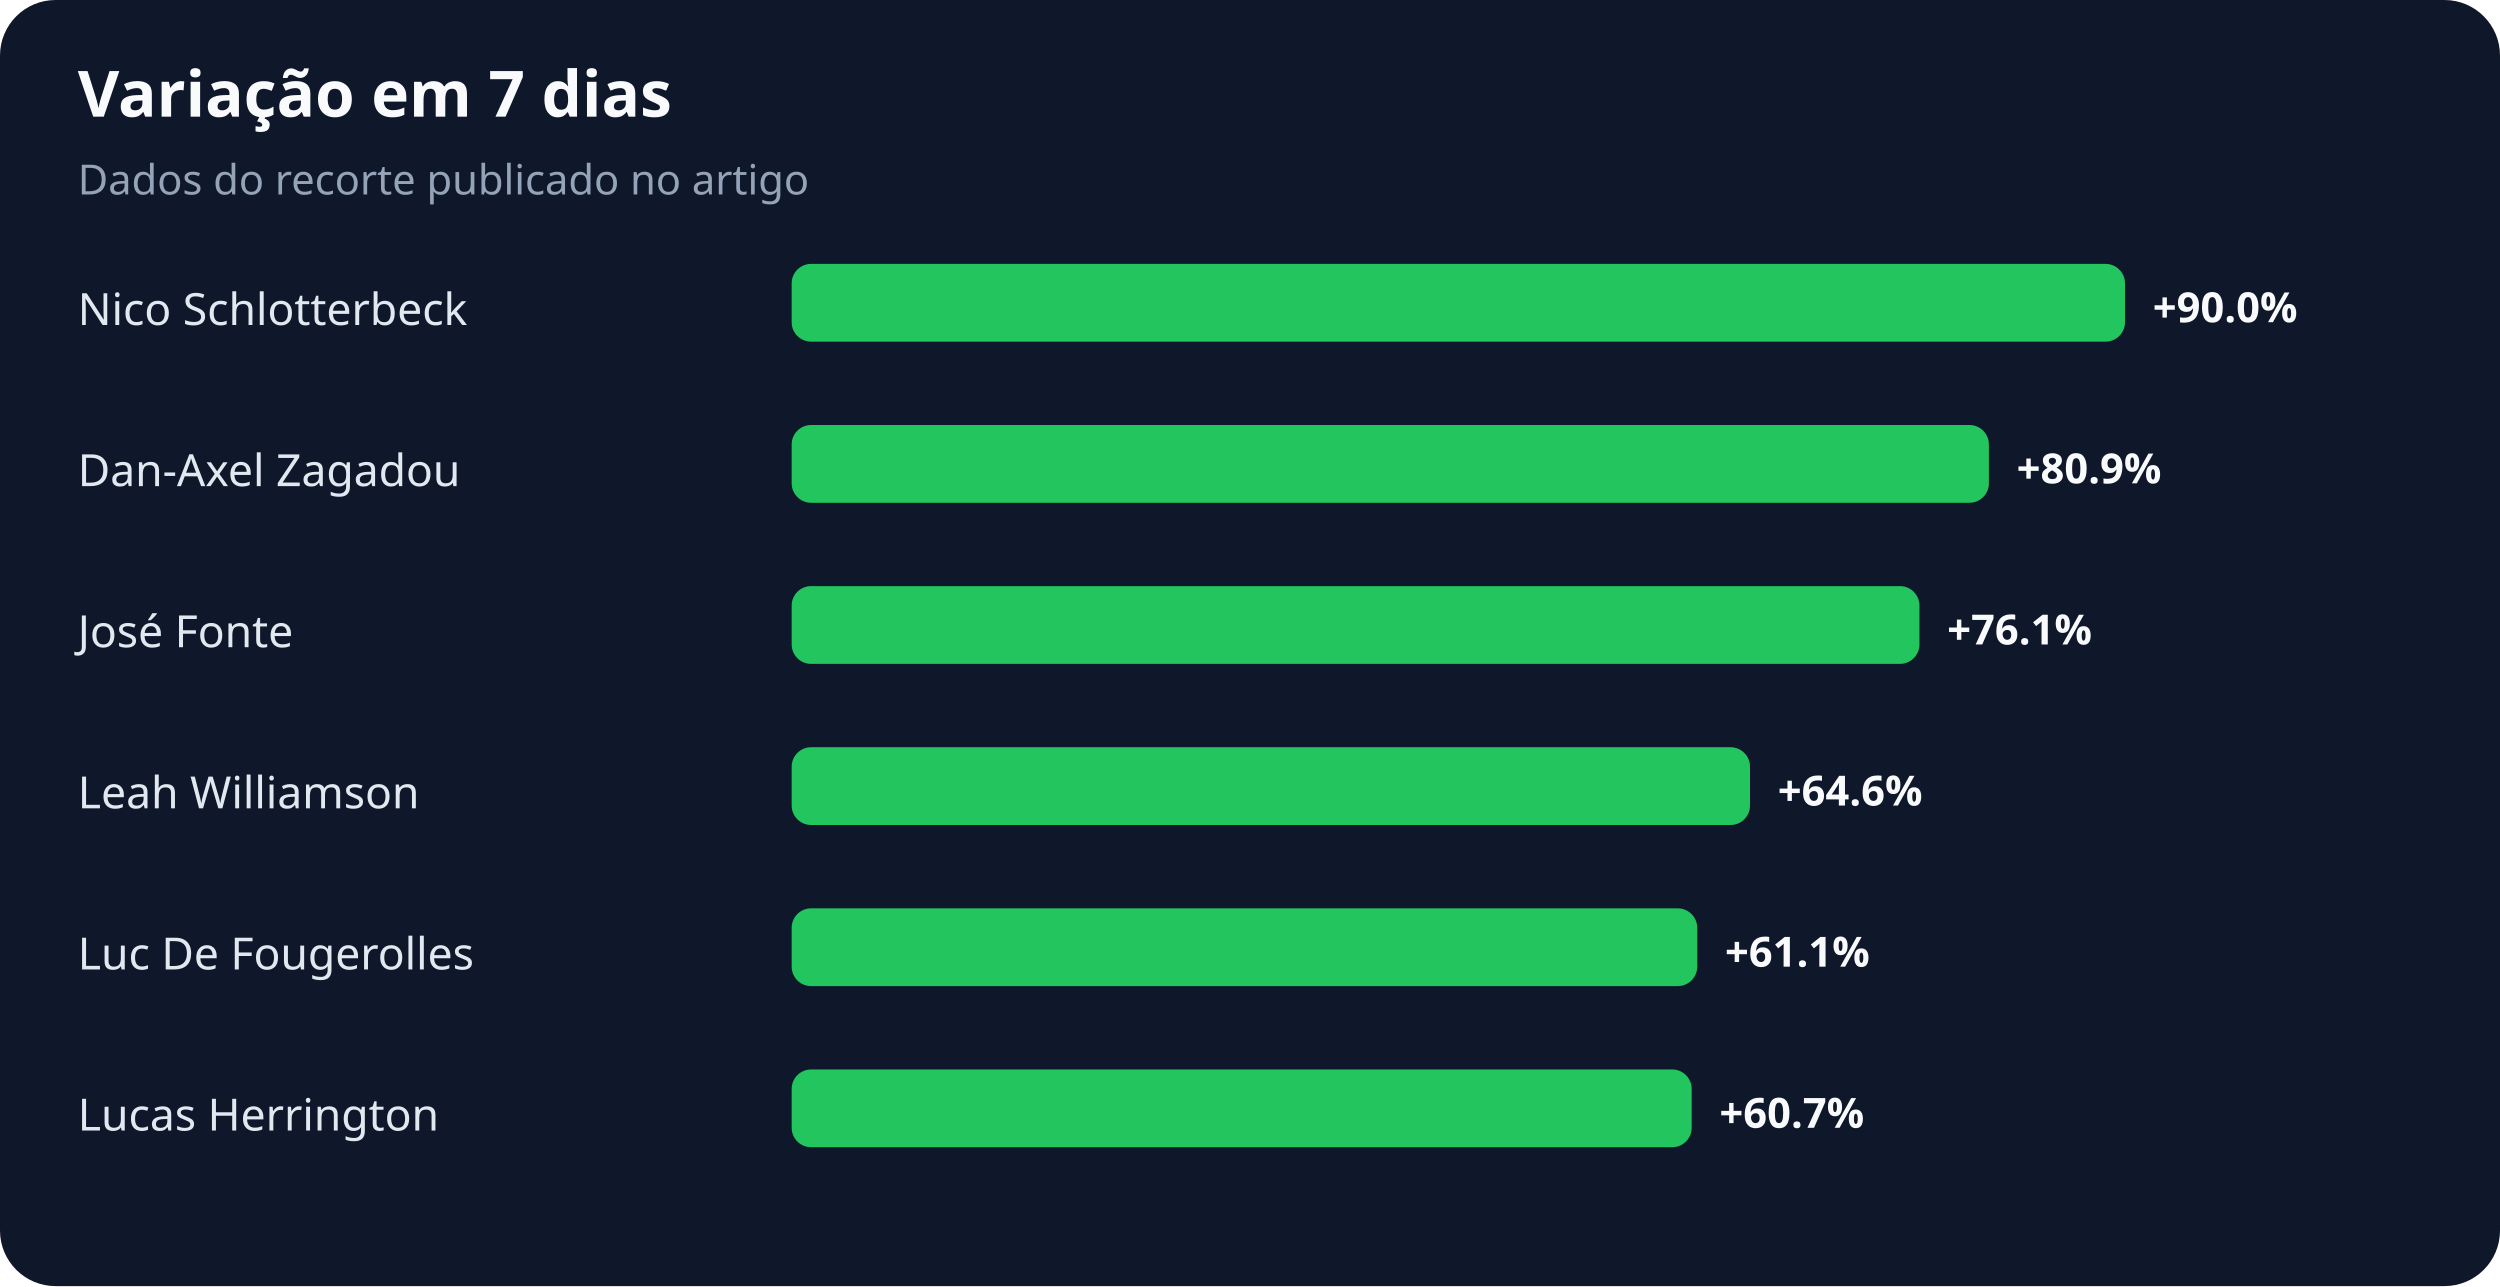
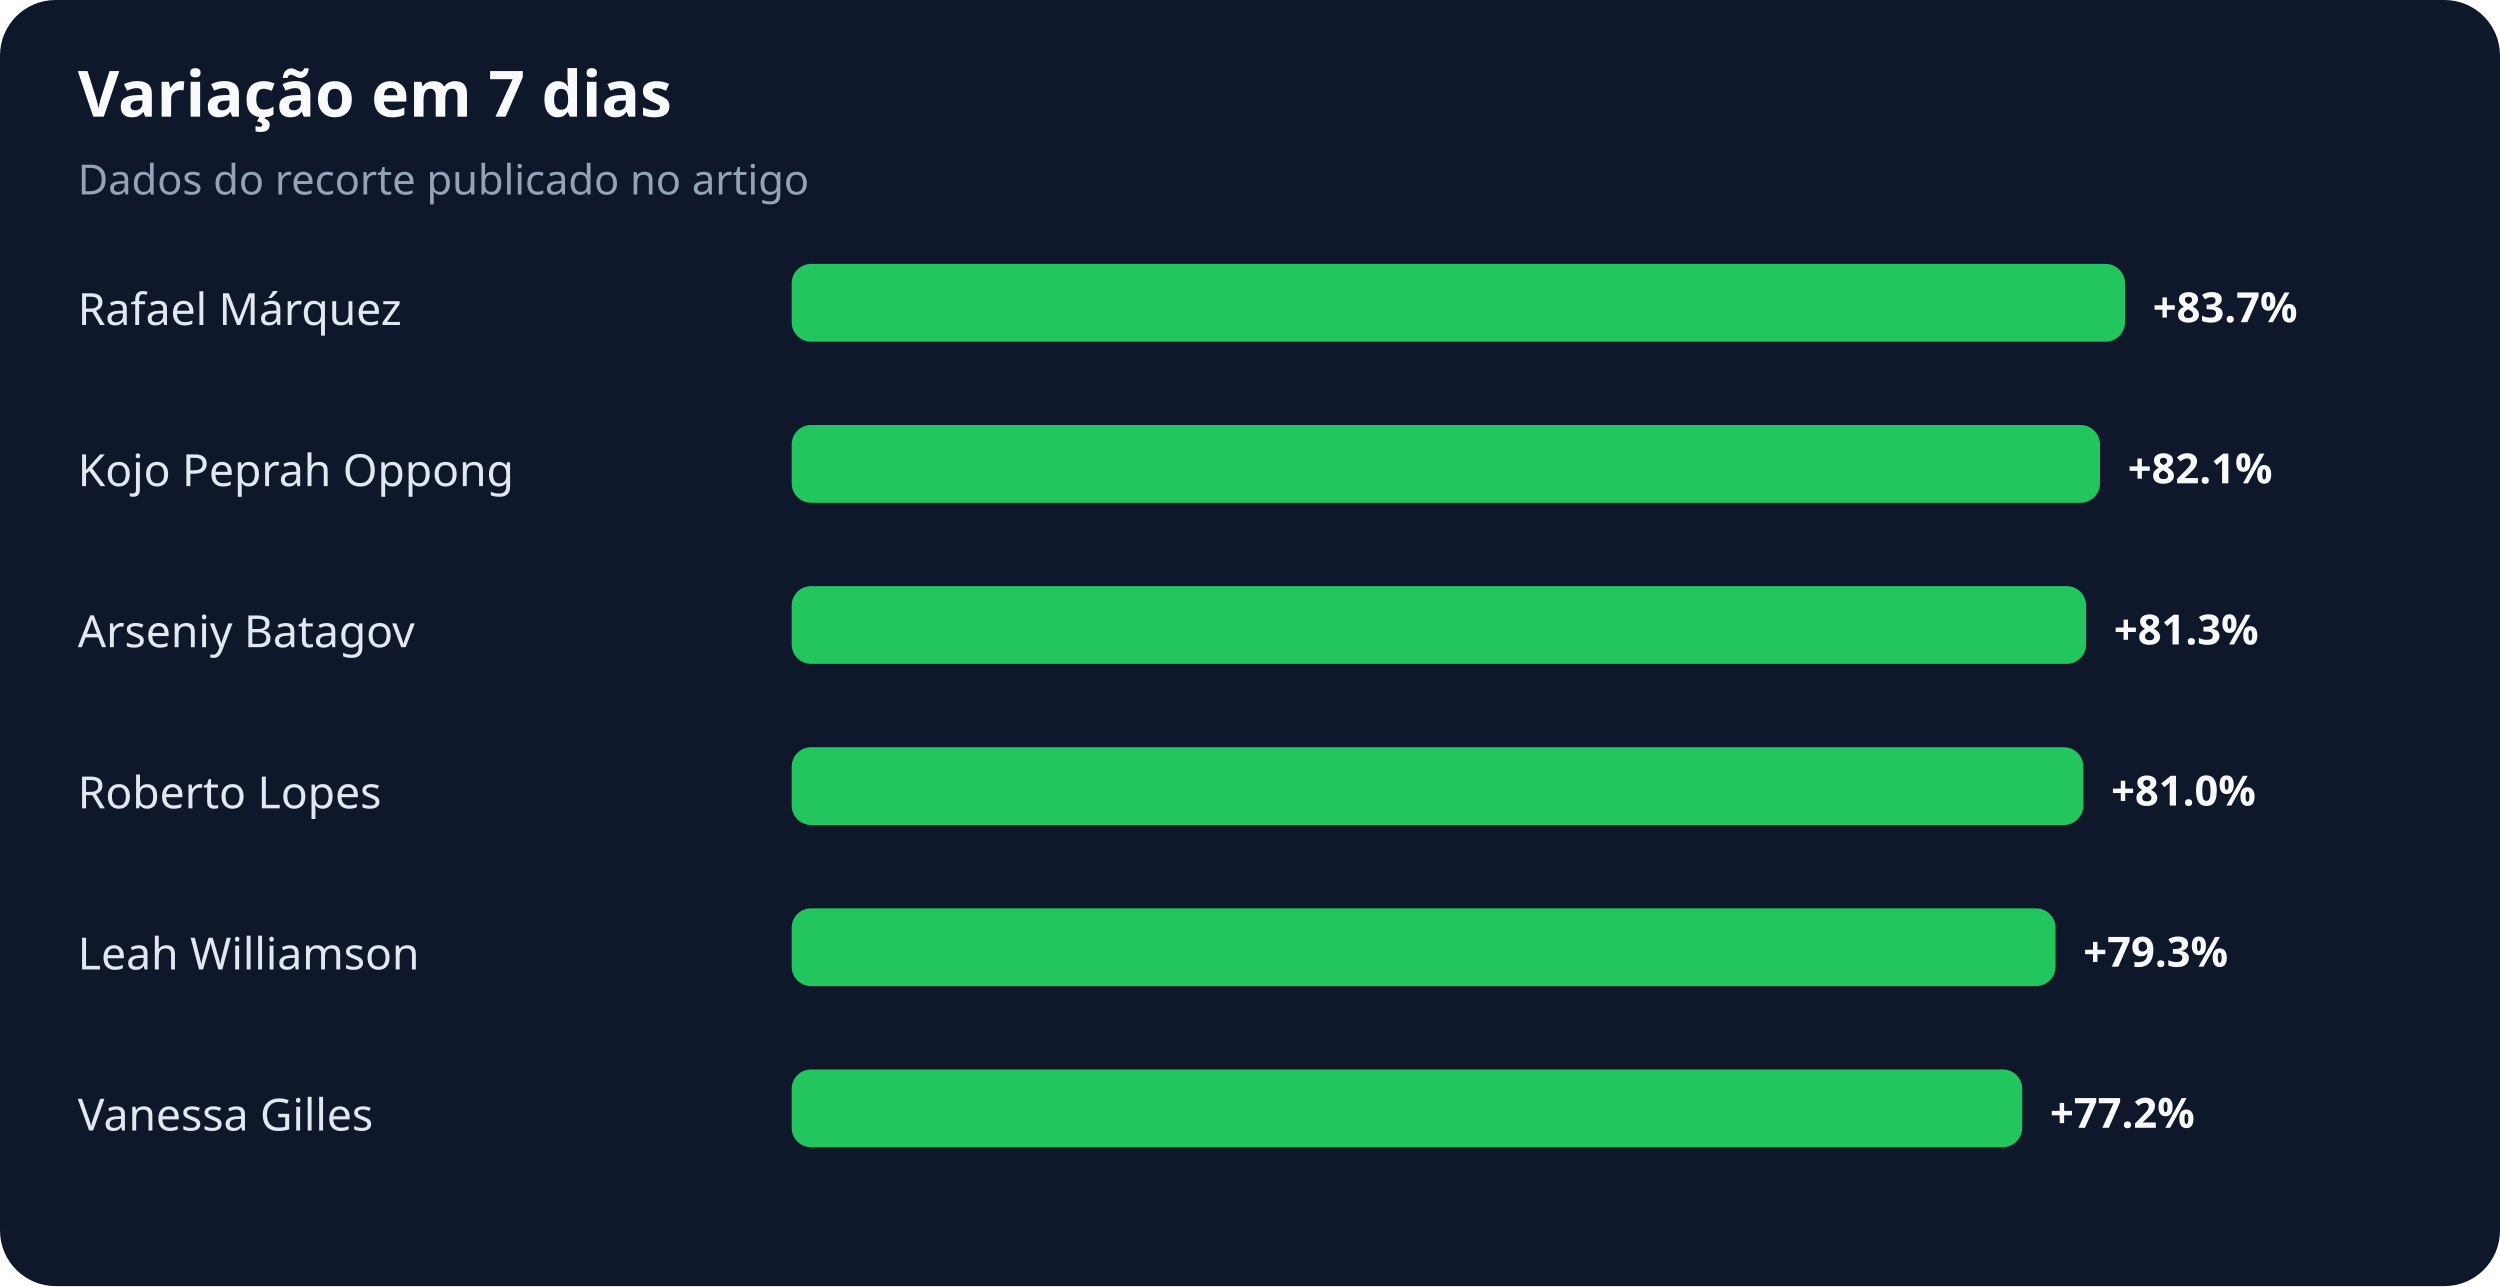
<svg xmlns="http://www.w3.org/2000/svg" width="900" height="463" viewBox="0 0 900 463" role="img" aria-labelledby="title desc">
  <rect width="100%" height="100%" rx="20" fill="#0f172a" />
  <text x="28" y="42" fill="#f8fafc" font-family="system-ui,sans-serif" font-size="23" font-weight="700">Variação em 7 dias</text>
  <text x="28" y="70" fill="#94a3b8" font-family="system-ui,sans-serif" font-size="15">Dados do recorte publicado no artigo</text>
-   <text x="28" y="117" fill="#e2e8f0" font-family="system-ui,sans-serif" font-size="16">Nico Schlotterbeck</text>
+   <text x="28" y="117" fill="#e2e8f0" font-family="system-ui,sans-serif" font-size="16">Rafael Márquez</text>
  <rect x="285" y="95" width="480" height="28" rx="7" fill="#22c55e" />
-   <text x="775" y="116" fill="#f8fafc" font-family="system-ui,sans-serif" font-size="15" font-weight="700">+90.0%</text>
-   <text x="28" y="175" fill="#e2e8f0" font-family="system-ui,sans-serif" font-size="16">Dan-Axel Zagadou</text>
-   <rect x="285" y="153" width="431" height="28" rx="7" fill="#22c55e" />
-   <text x="726" y="174" fill="#f8fafc" font-family="system-ui,sans-serif" font-size="15" font-weight="700">+80.9%</text>
-   <text x="28" y="233" fill="#e2e8f0" font-family="system-ui,sans-serif" font-size="16">José Fonte</text>
-   <rect x="285" y="211" width="406" height="28" rx="7" fill="#22c55e" />
-   <text x="701" y="232" fill="#f8fafc" font-family="system-ui,sans-serif" font-size="15" font-weight="700">+76.1%</text>
-   <text x="28" y="291" fill="#e2e8f0" font-family="system-ui,sans-serif" font-size="16">Leah Williamson</text>
-   <rect x="285" y="269" width="345" height="28" rx="7" fill="#22c55e" />
-   <text x="640" y="290" fill="#f8fafc" font-family="system-ui,sans-serif" font-size="15" font-weight="700">+64.6%</text>
-   <text x="28" y="349" fill="#e2e8f0" font-family="system-ui,sans-serif" font-size="16">Luc De Fougerolles</text>
-   <rect x="285" y="327" width="326" height="28" rx="7" fill="#22c55e" />
-   <text x="621" y="348" fill="#f8fafc" font-family="system-ui,sans-serif" font-size="15" font-weight="700">+61.1%</text>
-   <text x="28" y="407" fill="#e2e8f0" font-family="system-ui,sans-serif" font-size="16">Lucas Herrington</text>
-   <rect x="285" y="385" width="324" height="28" rx="7" fill="#22c55e" />
-   <text x="619" y="406" fill="#f8fafc" font-family="system-ui,sans-serif" font-size="15" font-weight="700">+60.7%</text>
+   <text x="775" y="116" fill="#f8fafc" font-family="system-ui,sans-serif" font-size="15" font-weight="700">+83.7%</text>
+   <text x="28" y="175" fill="#e2e8f0" font-family="system-ui,sans-serif" font-size="16">Kojo Peprah Oppong</text>
+   <rect x="285" y="153" width="471" height="28" rx="7" fill="#22c55e" />
+   <text x="766" y="174" fill="#f8fafc" font-family="system-ui,sans-serif" font-size="15" font-weight="700">+82.1%</text>
+   <text x="28" y="233" fill="#e2e8f0" font-family="system-ui,sans-serif" font-size="16">Arseniy Batagov</text>
+   <rect x="285" y="211" width="466" height="28" rx="7" fill="#22c55e" />
+   <text x="761" y="232" fill="#f8fafc" font-family="system-ui,sans-serif" font-size="15" font-weight="700">+81.3%</text>
+   <text x="28" y="291" fill="#e2e8f0" font-family="system-ui,sans-serif" font-size="16">Roberto Lopes</text>
+   <rect x="285" y="269" width="465" height="28" rx="7" fill="#22c55e" />
+   <text x="760" y="290" fill="#f8fafc" font-family="system-ui,sans-serif" font-size="15" font-weight="700">+81.0%</text>
+   <text x="28" y="349" fill="#e2e8f0" font-family="system-ui,sans-serif" font-size="16">Leah Williamson</text>
+   <rect x="285" y="327" width="455" height="28" rx="7" fill="#22c55e" />
+   <text x="750" y="348" fill="#f8fafc" font-family="system-ui,sans-serif" font-size="15" font-weight="700">+79.3%</text>
+   <text x="28" y="407" fill="#e2e8f0" font-family="system-ui,sans-serif" font-size="16">Vanessa Gilles</text>
+   <rect x="285" y="385" width="443" height="28" rx="7" fill="#22c55e" />
+   <text x="738" y="406" fill="#f8fafc" font-family="system-ui,sans-serif" font-size="15" font-weight="700">+77.2%</text>
</svg>
